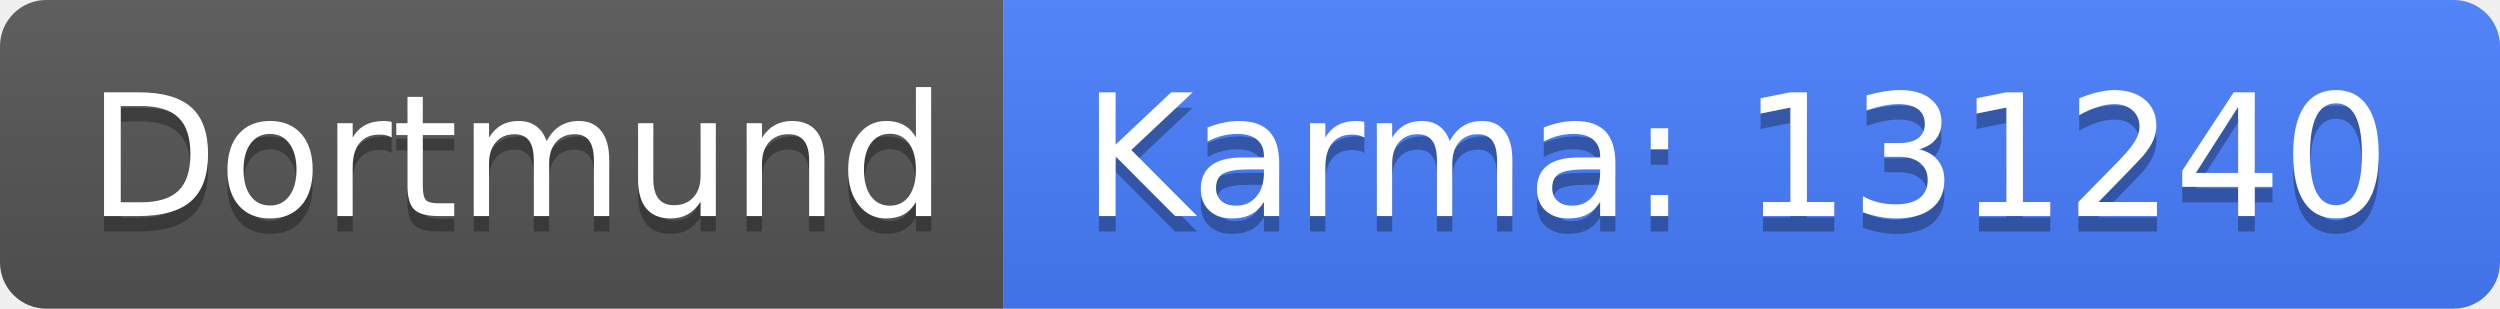
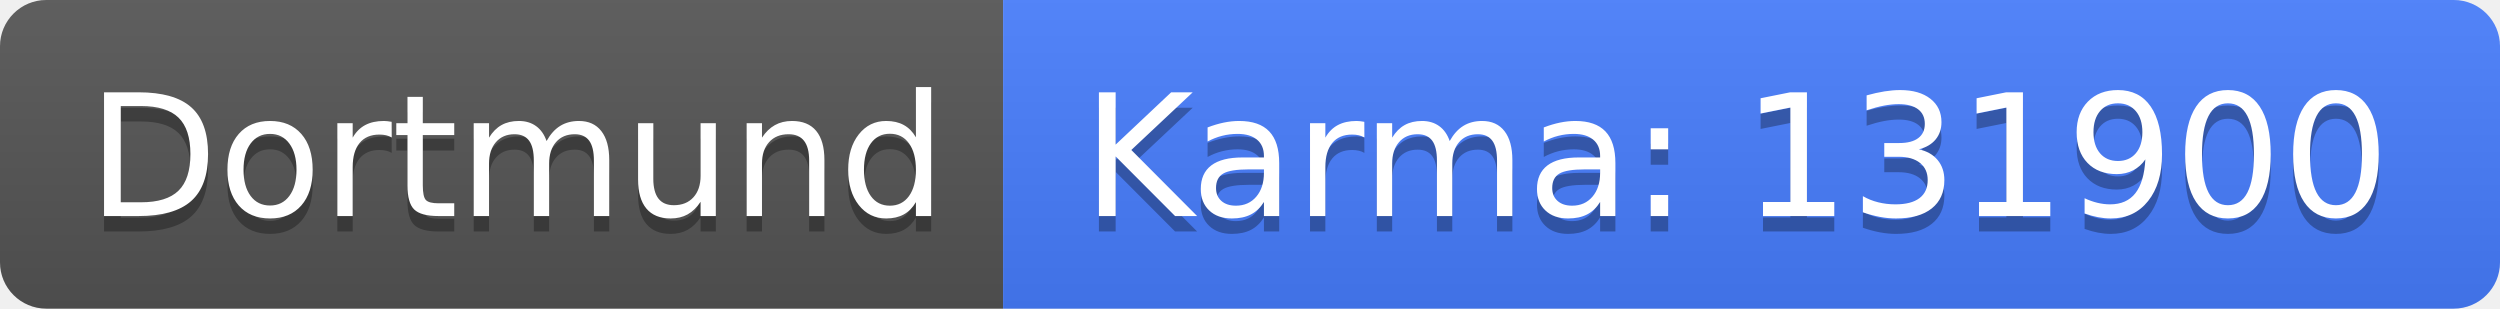
<svg xmlns="http://www.w3.org/2000/svg" width="162" height="20">
  <linearGradient id="b" x2="0" y2="100%">
    <stop offset="0" stop-color="#bbb" stop-opacity=".1" />
    <stop offset="1" stop-opacity=".1" />
  </linearGradient>
  <clipPath id="a">
    <rect width="162" height="20" rx="3" fill="#fff" />
  </clipPath>
  <g clip-path="url(#a)">
    <path fill="#555" d="M0 0h65v20H0z" />
    <path fill="#477eff" d="M65 0h97v20H65z" />
    <path fill="url(#b)" d="M0 0h162v20H0z" />
  </g>
  <g fill="#fff" text-anchor="middle" font-family="DejaVu Sans,Verdana,Geneva,sans-serif" font-size="110">
    <text x="335" y="150" fill="#010101" fill-opacity=".3" transform="scale(.1)" textLength="550">Dortmund</text>
    <text x="335" y="140" transform="scale(.1)" textLength="550">Dortmund</text>
-     <text x="1125" y="150" fill="#010101" fill-opacity=".3" transform="scale(.1)" textLength="870">Karma: 131240</text>
-     <text x="1125" y="140" transform="scale(.1)" textLength="870">Karma: 131240</text>
+     <text x="1125" y="150" fill="#010101" fill-opacity=".3" transform="scale(.1)" textLength="870">Karma: 131900</text>
+     <text x="1125" y="140" transform="scale(.1)" textLength="870">Karma: 131900</text>
  </g>
</svg>
